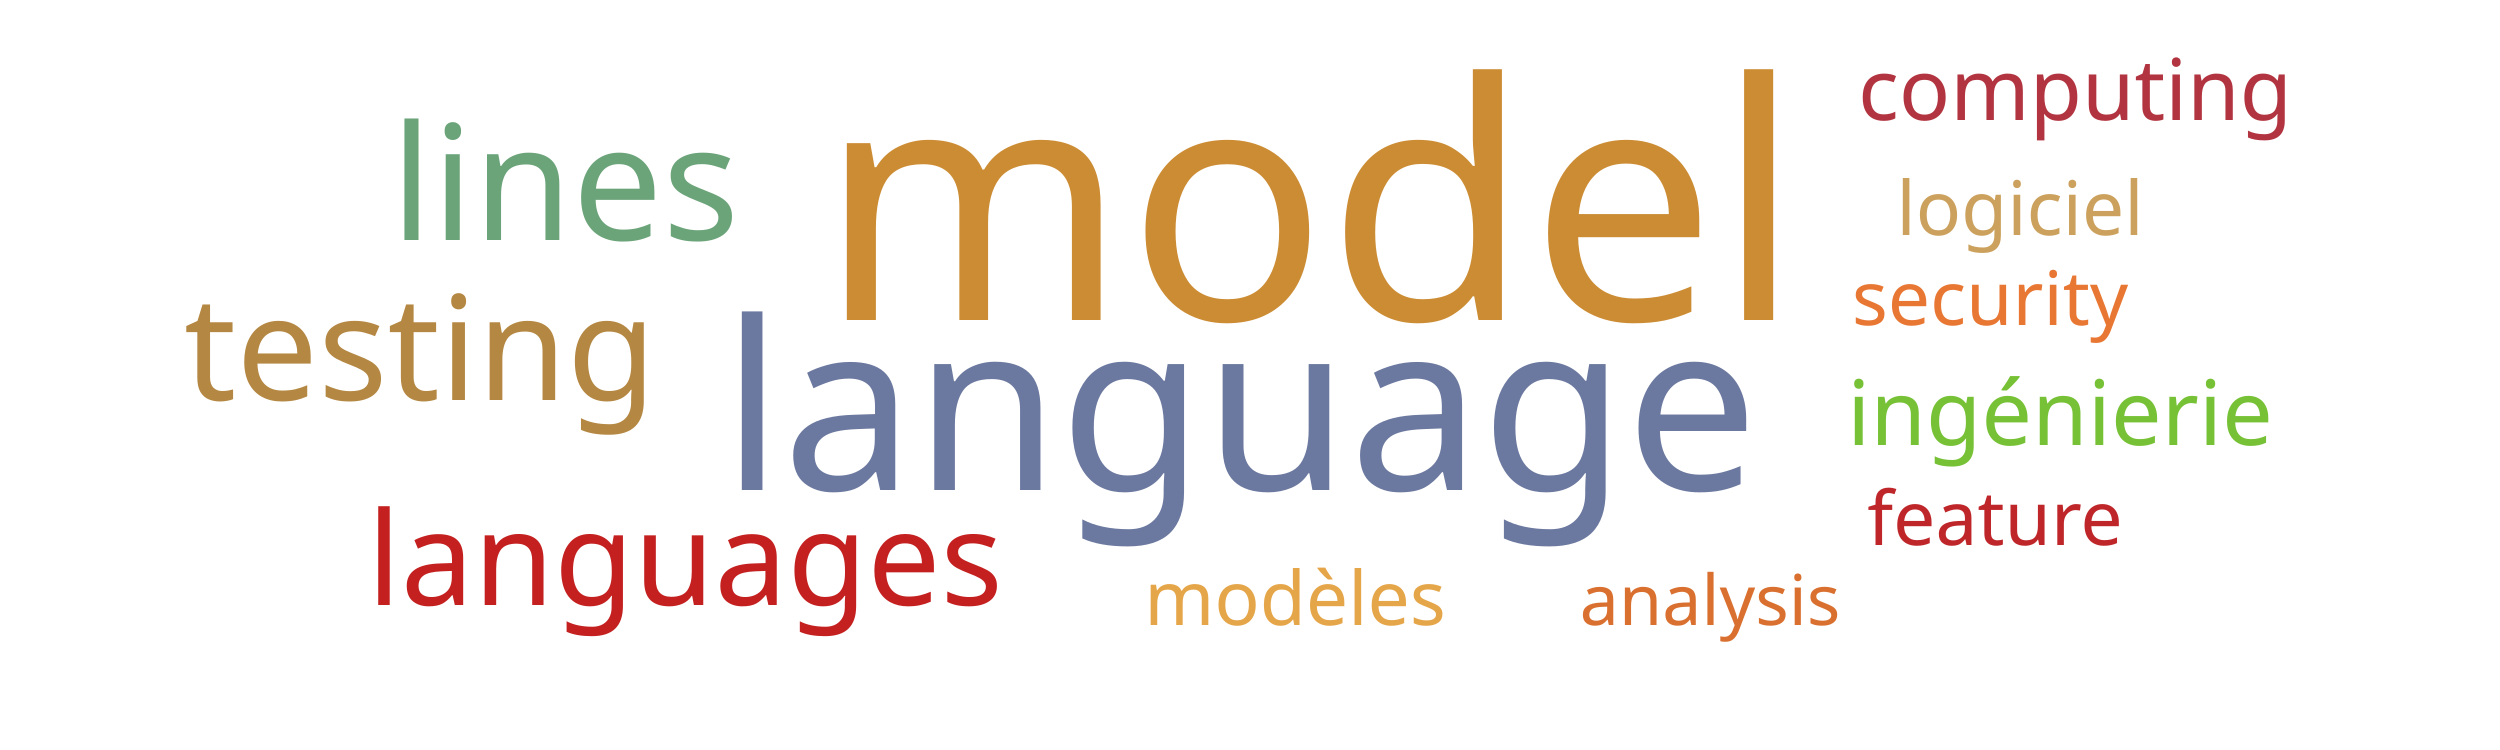
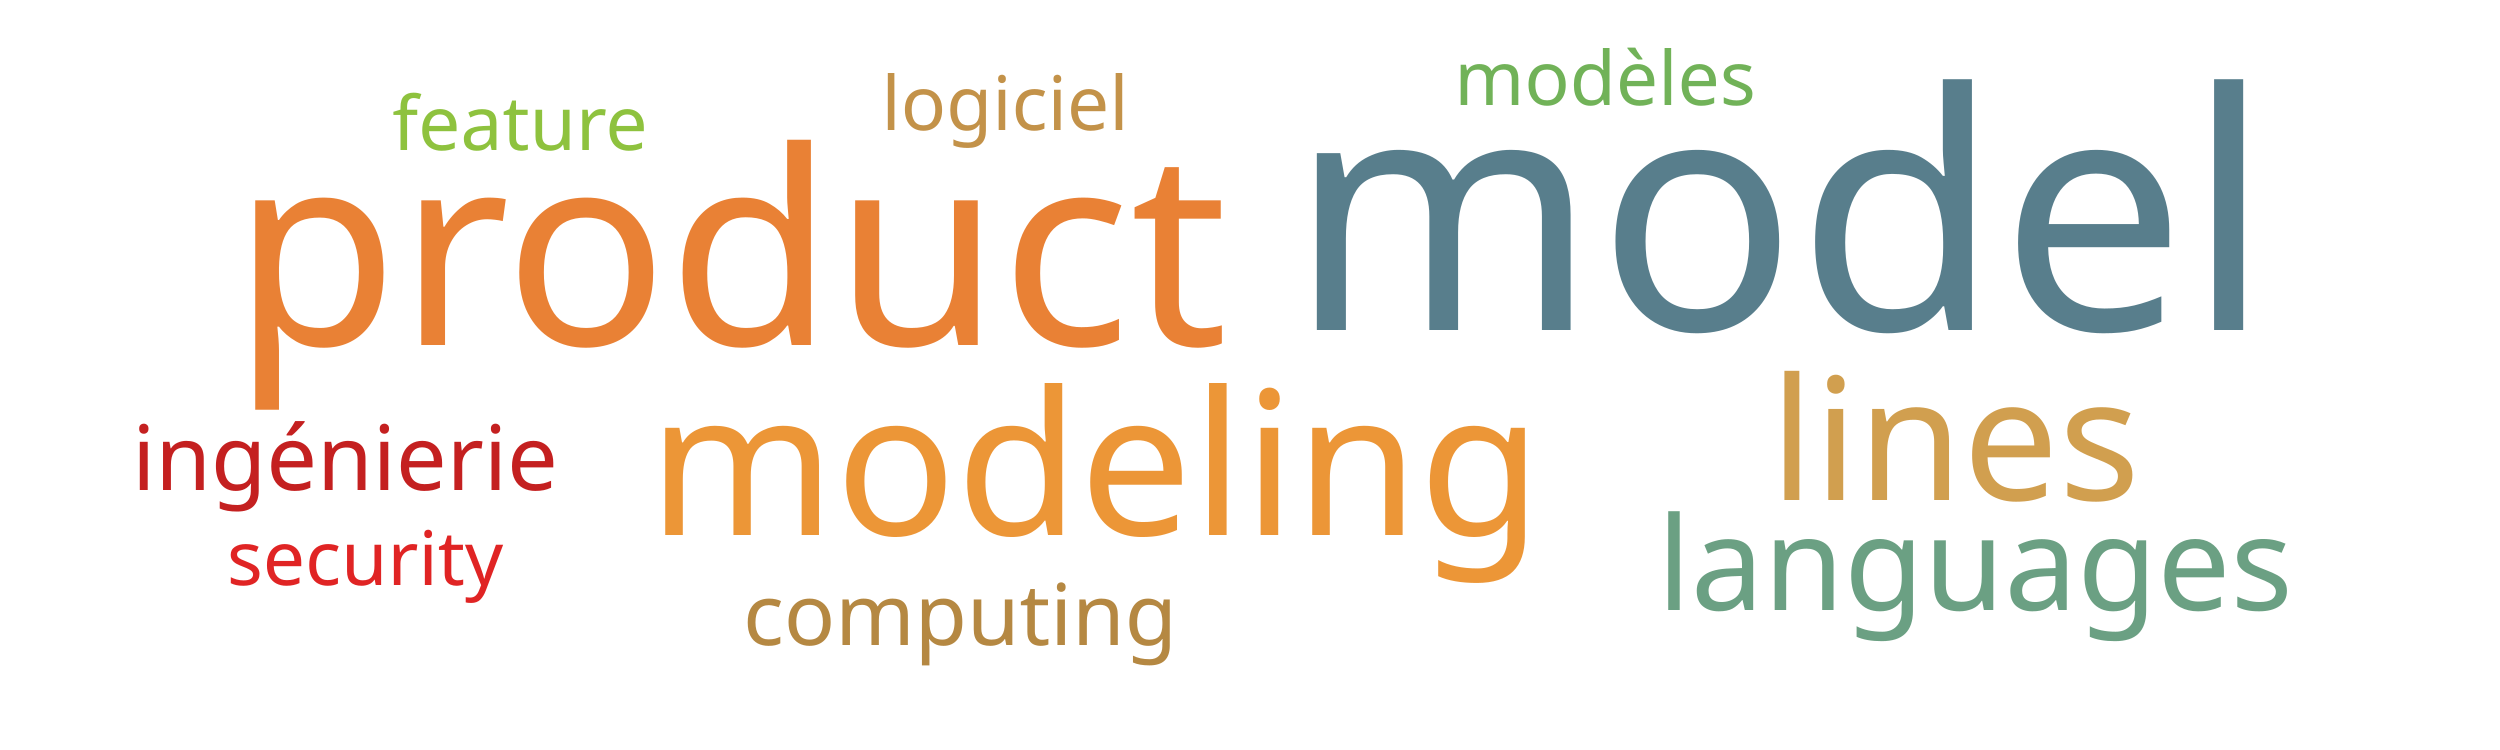
<svg xmlns="http://www.w3.org/2000/svg" width="500" height="150">
  <g transform="translate(250, 75)">
-     <text text-anchor="middle" style="font-family: Impact; font-size: 66px; fill: #cc8c34" transform="translate(12,-11)rotate(0)">model</text>
-     <text text-anchor="middle" style="font-family: Impact; font-size: 47px; fill: #6b789f" transform="translate(-2,23)rotate(0)">language</text>
-     <text text-anchor="middle" style="font-family: Impact; font-size: 32px; fill: #6ca47a" transform="translate(-137,-27)rotate(0)">lines</text>
-     <text text-anchor="middle" style="font-family: Impact; font-size: 29px; fill: #b48742" transform="translate(-166,5)rotate(0)">testing</text>
-     <text text-anchor="middle" style="font-family: Impact; font-size: 26px; fill: #c42020" transform="translate(-113,46)rotate(0)">languages</text>
-     <text text-anchor="middle" style="font-family: Impact; font-size: 18px; fill: #76c135" transform="translate(162,14)rotate(0)">ingénierie</text>
-     <text text-anchor="middle" style="font-family: Impact; font-size: 17px; fill: #b23440" transform="translate(165,-51)rotate(0)">computing</text>
-     <text text-anchor="middle" style="font-family: Impact; font-size: 15px; fill: #e87733" transform="translate(148,-10)rotate(0)">security</text>
-     <text text-anchor="middle" style="font-family: Impact; font-size: 15px; fill: #bf262a" transform="translate(149,34)rotate(0)">feature</text>
-     <text text-anchor="middle" style="font-family: Impact; font-size: 15px; fill: #e5a549" transform="translate(9,50)rotate(0)">modèles</text>
-     <text text-anchor="middle" style="font-family: Impact; font-size: 15px; fill: #cba15d" transform="translate(154,-28)rotate(0)">logiciel</text>
-     <text text-anchor="middle" style="font-family: Impact; font-size: 14px; fill: #d9702f" transform="translate(92,50)rotate(0)">analysis</text>
+     <text text-anchor="middle" style="font-family: Impact; font-size: 66px; fill: #587e8c" transform="translate(106,-9)rotate(0)">model</text>
+     <text text-anchor="middle" style="font-family: Impact; font-size: 54px; fill: #e98135" transform="translate(-104,-6)rotate(0)">product</text>
+     <text text-anchor="middle" style="font-family: Impact; font-size: 40px; fill: #ec9637" transform="translate(-31,32)rotate(0)">modeling</text>
+     <text text-anchor="middle" style="font-family: Impact; font-size: 34px; fill: #d19f4f" transform="translate(141,25)rotate(0)">lines</text>
+     <text text-anchor="middle" style="font-family: Impact; font-size: 26px; fill: #6ba083" transform="translate(145,47)rotate(0)">languages</text>
+     <text text-anchor="middle" style="font-family: Impact; font-size: 18px; fill: #c42020" transform="translate(-181,23)rotate(0)">ingénierie</text>
+     <text text-anchor="middle" style="font-family: Impact; font-size: 17px; fill: #b58842" transform="translate(-58,54)rotate(0)">computing</text>
+     <text text-anchor="middle" style="font-family: Impact; font-size: 15px; fill: #e02424" transform="translate(-177,42)rotate(0)">security</text>
+     <text text-anchor="middle" style="font-family: Impact; font-size: 15px; fill: #8ec23e" transform="translate(-146,-45)rotate(0)">feature</text>
+     <text text-anchor="middle" style="font-family: Impact; font-size: 15px; fill: #71b258" transform="translate(71,-54)rotate(0)">modèles</text>
+     <text text-anchor="middle" style="font-family: Impact; font-size: 15px; fill: #c39249" transform="translate(-49,-49)rotate(0)">logiciel</text>
  </g>
</svg>
